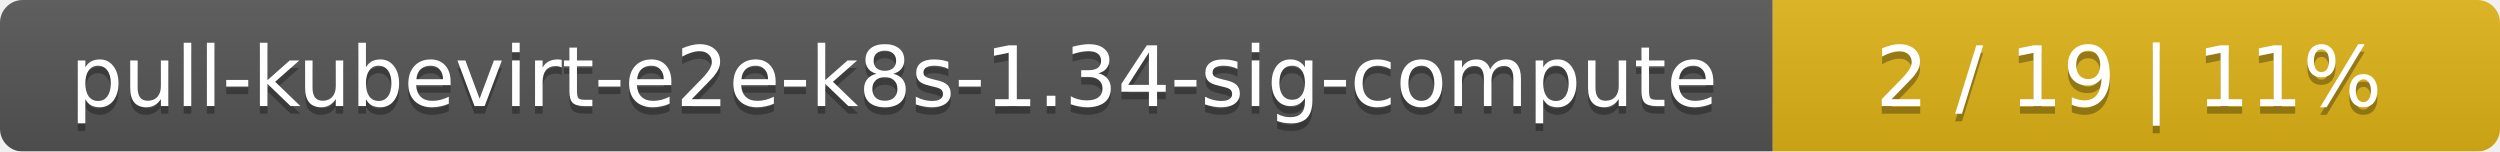
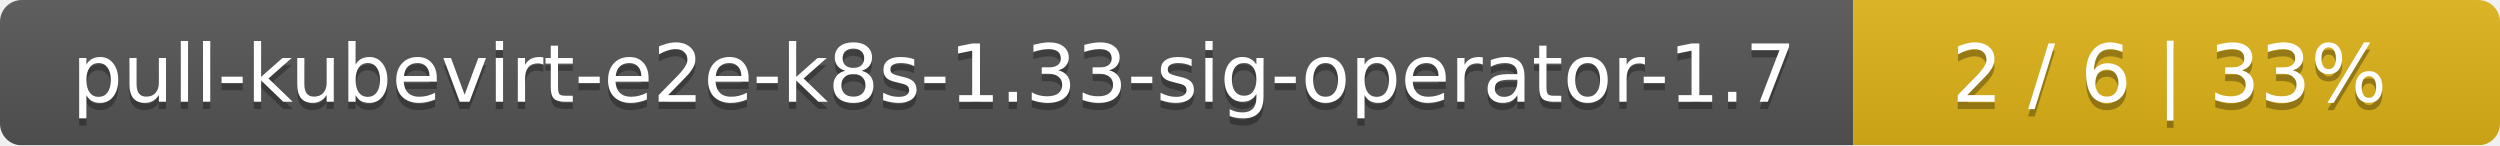
- <svg xmlns="http://www.w3.org/2000/svg" width="330" height="20">
+ <svg xmlns="http://www.w3.org/2000/svg" width="344" height="20">
  <linearGradient id="smooth" x2="0" y2="100%">
    <stop offset="0" stop-color="#bbb" stop-opacity=".1" />
    <stop offset="1" stop-opacity=".1" />
  </linearGradient>
  <mask id="round">
-     <rect width="330" height="20" rx="3" fill="#fff" />
+     <rect width="344" height="20" rx="3" fill="#fff" />
  </mask>
  <g mask="url(#round)">
-     <rect width="234" height="20" fill="#555" />
-     <rect x="234" width="96" height="20" fill="#dfb317" />
-     <rect width="330" height="20" fill="url(#smooth)" />
+     <rect width="255" height="20" fill="#555" />
+     <rect x="255" width="89" height="20" fill="#dfb317" />
+     <rect width="344" height="20" fill="url(#smooth)" />
  </g>
  <g fill="#fff" text-anchor="middle" font-family="DejaVu Sans,Verdana,Geneva,sans-serif" font-size="11">
-     <text x="118" y="15" fill="#010101" fill-opacity=".3">pull-kubevirt-e2e-k8s-1.34-sig-compute</text>
-     <text x="118" y="14">pull-kubevirt-e2e-k8s-1.34-sig-compute</text>
-     <text x="281" y="15" fill="#010101" fill-opacity=".3">2 / 19    |    11%</text>
-     <text x="281" y="14">2 / 19    |    11%</text>
+     <text x="128.5" y="15" fill="#010101" fill-opacity=".3">pull-kubevirt-e2e-k8s-1.33-sig-operator-1.7</text>
+     <text x="128.5" y="14">pull-kubevirt-e2e-k8s-1.33-sig-operator-1.7</text>
+     <text x="298.5" y="15" fill="#010101" fill-opacity=".3">2 / 6    |    33%</text>
+     <text x="298.5" y="14">2 / 6    |    33%</text>
  </g>
</svg>
